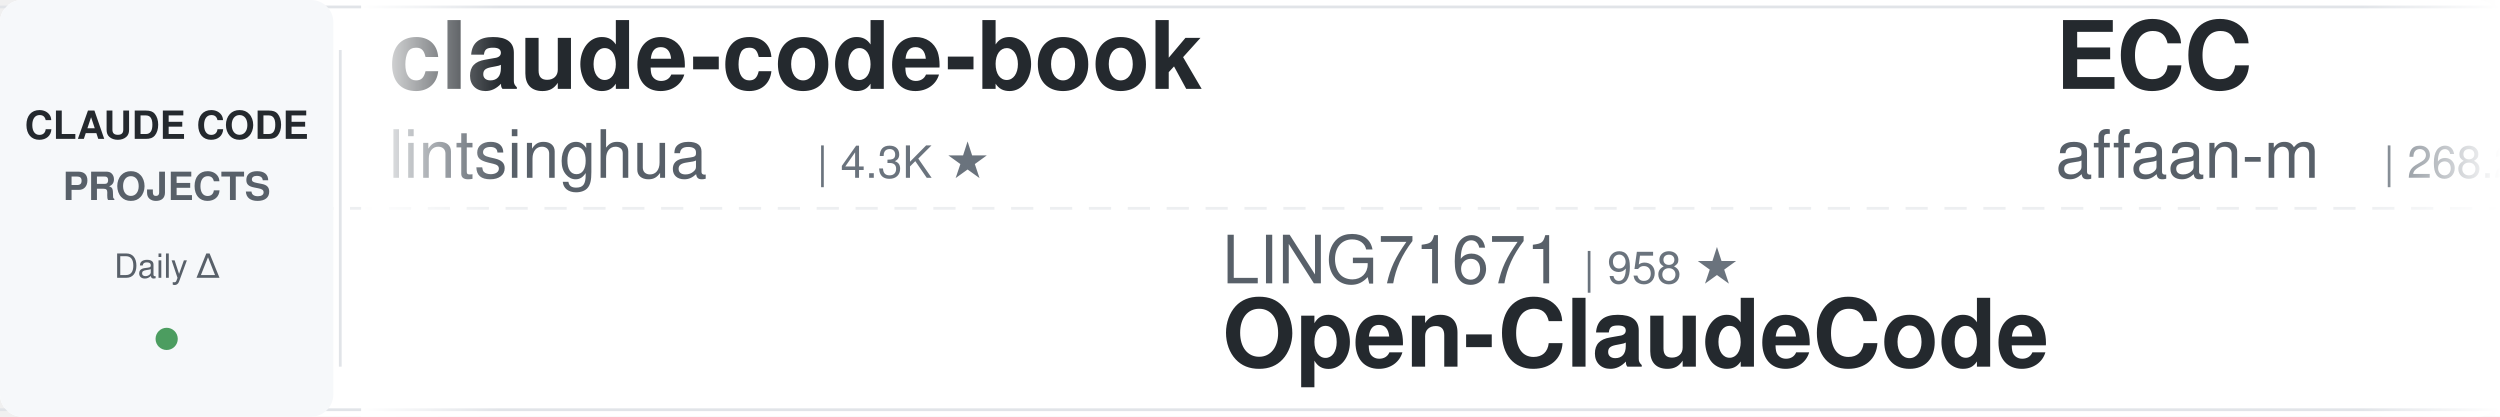
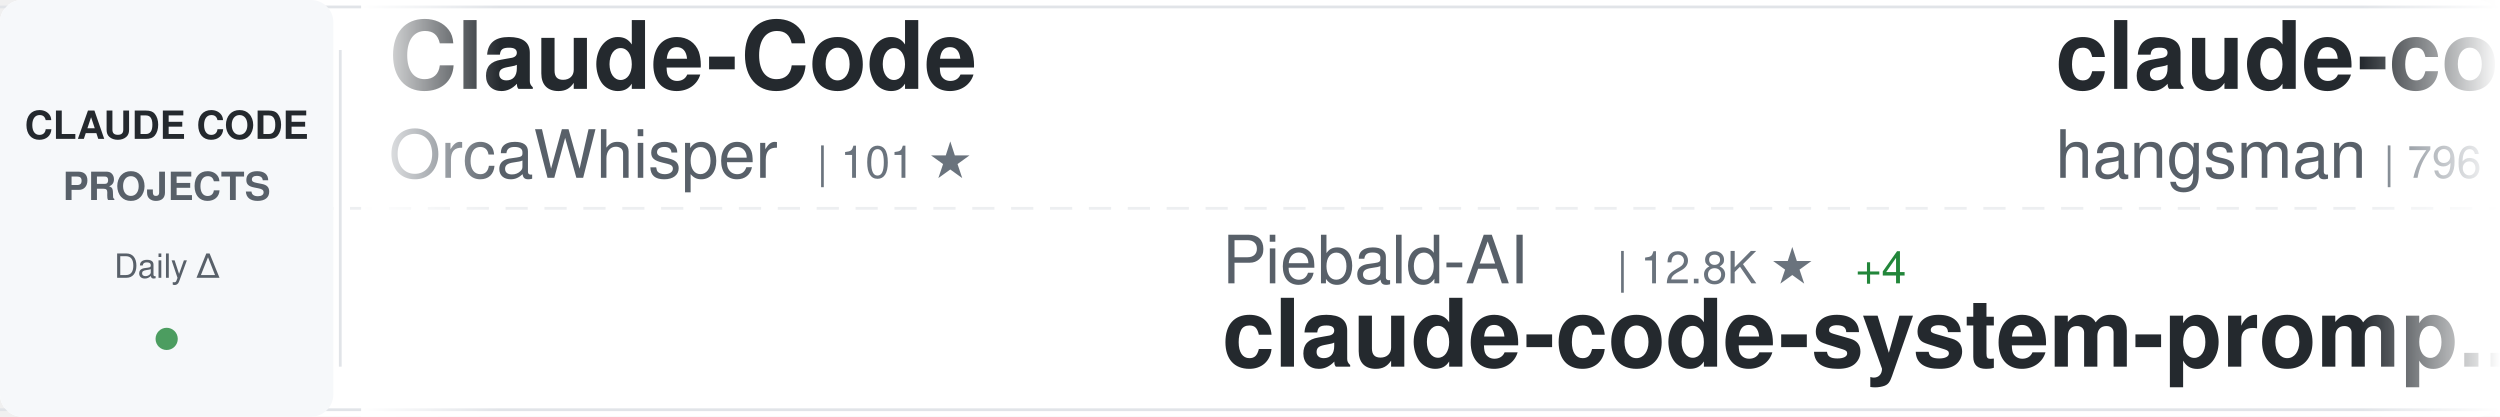
<svg xmlns="http://www.w3.org/2000/svg" width="900" height="150">
  <defs>
    <linearGradient id="awesomeLeftFade" x1="0%" y1="0%" x2="100%" y2="0%">
      <stop offset="0%" style="stop-color:#ffffff;stop-opacity:1" />
      <stop offset="100%" style="stop-color:#ffffff;stop-opacity:0" />
    </linearGradient>
    <linearGradient id="awesomeRightFade" x1="0%" y1="0%" x2="100%" y2="0%">
      <stop offset="0%" style="stop-color:#ffffff;stop-opacity:0" />
      <stop offset="100%" style="stop-color:#ffffff;stop-opacity:1" />
    </linearGradient>
  </defs>
  <rect width="900" height="150" fill="#ffffff" rx="8" />
  <rect x="0" y="2" width="900" height="1" fill="#e1e4e8" />
  <rect x="0" y="147" width="900" height="1" fill="#e1e4e8" />
  <line x1="0" y1="75" x2="900" y2="75" stroke="#e1e4e8" stroke-width="1" stroke-dasharray="8 6" opacity="0.6" />
  <rect x="0" y="0" width="120" height="150" fill="#f6f8fa" rx="8" />
  <text x="60" y="50" font-family="-apple-system, BlinkMacSystemFont, 'Segoe UI', Helvetica, Arial, sans-serif" font-size="14" font-weight="600" fill="#24292e" text-anchor="middle">CLAUDE CODE</text>
  <text x="60" y="72" font-family="-apple-system, BlinkMacSystemFont, 'Segoe UI', Helvetica, Arial, sans-serif" font-size="14" font-weight="600" fill="#586069" text-anchor="middle">PROJECTS</text>
  <text x="60" y="100" font-family="-apple-system, BlinkMacSystemFont, 'Segoe UI', Helvetica, Arial, sans-serif" font-size="12" font-weight="500" fill="#586069" text-anchor="middle">Daily Δ</text>
  <circle cx="60" cy="122" r="4" fill="#22863a" opacity="0.8" />
  <rect x="122" y="18" width="1" height="114" fill="#e1e4e8" />
  <clipPath id="awesomeTickerClip">
    <rect x="130" y="0" width="770" height="150" />
  </clipPath>
  <g clip-path="url(#awesomeTickerClip)">
    <g id="awesomeTickerItems">
      <animateTransform attributeName="transform" attributeType="XML" type="translate" from="0 0" to="-3000 0" dur="54s" repeatCount="indefinite" />
      <g transform="translate(0, 0)">
-         <text x="140" y="32" font-family="-apple-system, BlinkMacSystemFont, 'Segoe UI', Helvetica, Arial, sans-serif" font-size="34" font-weight="600" fill="#24292e">claude-code-book</text>
-         <text x="140" y="64" font-family="-apple-system, BlinkMacSystemFont, 'Segoe UI', Helvetica, Arial, sans-serif" font-size="24" font-weight="400" fill="#586069">lintsinghua</text>
-         <text x="294" y="64" font-family="-apple-system, BlinkMacSystemFont, 'Segoe UI', Helvetica, Arial, sans-serif" font-size="16" font-weight="500" fill="#6a737d">| 4.3K ★</text>
-       </g>
-       <g transform="translate(300, 0)">
-         <text x="140" y="102" font-family="-apple-system, BlinkMacSystemFont, 'Segoe UI', Helvetica, Arial, sans-serif" font-size="24" font-weight="400" fill="#586069">LING71671</text>
-         <text x="270" y="102" font-family="-apple-system, BlinkMacSystemFont, 'Segoe UI', Helvetica, Arial, sans-serif" font-size="16" font-weight="500" fill="#6a737d">| 958 ★</text>
-         <text x="140" y="132" font-family="-apple-system, BlinkMacSystemFont, 'Segoe UI', Helvetica, Arial, sans-serif" font-size="34" font-weight="600" fill="#24292e">Open-ClaudeCode</text>
-       </g>
-       <g transform="translate(600, 0)">
-         <text x="140" y="32" font-family="-apple-system, BlinkMacSystemFont, 'Segoe UI', Helvetica, Arial, sans-serif" font-size="34" font-weight="600" fill="#24292e">ECC</text>
-         <text x="140" y="64" font-family="-apple-system, BlinkMacSystemFont, 'Segoe UI', Helvetica, Arial, sans-serif" font-size="24" font-weight="400" fill="#586069">affaan-m</text>
-         <text x="258" y="64" font-family="-apple-system, BlinkMacSystemFont, 'Segoe UI', Helvetica, Arial, sans-serif" font-size="16" font-weight="500" fill="#6a737d">| 268.2K ★</text>
-         <text x="353" y="64" font-family="-apple-system, BlinkMacSystemFont, 'Segoe UI', Helvetica, Arial, sans-serif" font-size="16" font-weight="500" fill="#22863a"> +122</text>
-       </g>
-       <g transform="translate(900, 0)">
-         <text x="140" y="102" font-family="-apple-system, BlinkMacSystemFont, 'Segoe UI', Helvetica, Arial, sans-serif" font-size="24" font-weight="400" fill="#586069">FlorianBruniaux</text>
-         <text x="342" y="102" font-family="-apple-system, BlinkMacSystemFont, 'Segoe UI', Helvetica, Arial, sans-serif" font-size="16" font-weight="500" fill="#6a737d">| 6.0K ★</text>
-         <text x="419" y="102" font-family="-apple-system, BlinkMacSystemFont, 'Segoe UI', Helvetica, Arial, sans-serif" font-size="16" font-weight="500" fill="#22863a"> +1</text>
-         <text x="140" y="132" font-family="-apple-system, BlinkMacSystemFont, 'Segoe UI', Helvetica, Arial, sans-serif" font-size="34" font-weight="600" fill="#24292e">claude-code-ultimate-gui...</text>
-       </g>
-       <g transform="translate(1200, 0)">
-         <text x="140" y="32" font-family="-apple-system, BlinkMacSystemFont, 'Segoe UI', Helvetica, Arial, sans-serif" font-size="34" font-weight="600" fill="#24292e">claude-code-rev</text>
-         <text x="140" y="64" font-family="-apple-system, BlinkMacSystemFont, 'Segoe UI', Helvetica, Arial, sans-serif" font-size="24" font-weight="400" fill="#586069">oboard</text>
-         <text x="234" y="64" font-family="-apple-system, BlinkMacSystemFont, 'Segoe UI', Helvetica, Arial, sans-serif" font-size="16" font-weight="500" fill="#6a737d">| 3.3K ★</text>
-       </g>
-       <g transform="translate(1500, 0)">
-         <text x="140" y="102" font-family="-apple-system, BlinkMacSystemFont, 'Segoe UI', Helvetica, Arial, sans-serif" font-size="24" font-weight="400" fill="#586069">JrCx7scC</text>
-         <text x="258" y="102" font-family="-apple-system, BlinkMacSystemFont, 'Segoe UI', Helvetica, Arial, sans-serif" font-size="16" font-weight="500" fill="#6a737d">| 376 ★</text>
-         <text x="140" y="132" font-family="-apple-system, BlinkMacSystemFont, 'Segoe UI', Helvetica, Arial, sans-serif" font-size="34" font-weight="600" fill="#24292e">claude-code-source</text>
-       </g>
-       <g transform="translate(1800, 0)">
        <text x="140" y="32" font-family="-apple-system, BlinkMacSystemFont, 'Segoe UI', Helvetica, Arial, sans-serif" font-size="34" font-weight="600" fill="#24292e">Claude-Code</text>
        <text x="140" y="64" font-family="-apple-system, BlinkMacSystemFont, 'Segoe UI', Helvetica, Arial, sans-serif" font-size="24" font-weight="400" fill="#586069">OrcaWhisper</text>
        <text x="294" y="64" font-family="-apple-system, BlinkMacSystemFont, 'Segoe UI', Helvetica, Arial, sans-serif" font-size="16" font-weight="500" fill="#6a737d">| 101 ★</text>
      </g>
-       <g transform="translate(2100, 0)">
+       <g transform="translate(300, 0)">
+         <text x="140" y="102" font-family="-apple-system, BlinkMacSystemFont, 'Segoe UI', Helvetica, Arial, sans-serif" font-size="24" font-weight="400" fill="#586069">Piebald-AI</text>
+         <text x="282" y="102" font-family="-apple-system, BlinkMacSystemFont, 'Segoe UI', Helvetica, Arial, sans-serif" font-size="16" font-weight="500" fill="#6a737d">| 12.8K ★</text>
+         <text x="368" y="102" font-family="-apple-system, BlinkMacSystemFont, 'Segoe UI', Helvetica, Arial, sans-serif" font-size="16" font-weight="500" fill="#22863a"> +4</text>
+         <text x="140" y="132" font-family="-apple-system, BlinkMacSystemFont, 'Segoe UI', Helvetica, Arial, sans-serif" font-size="34" font-weight="600" fill="#24292e">claude-code-system-promp...</text>
+       </g>
+       <g transform="translate(600, 0)">
+         <text x="140" y="32" font-family="-apple-system, BlinkMacSystemFont, 'Segoe UI', Helvetica, Arial, sans-serif" font-size="34" font-weight="600" fill="#24292e">claude-code-source</text>
+         <text x="140" y="64" font-family="-apple-system, BlinkMacSystemFont, 'Segoe UI', Helvetica, Arial, sans-serif" font-size="24" font-weight="400" fill="#586069">hangsman</text>
+         <text x="258" y="64" font-family="-apple-system, BlinkMacSystemFont, 'Segoe UI', Helvetica, Arial, sans-serif" font-size="16" font-weight="500" fill="#6a737d">| 796 ★</text>
+       </g>
+       <g transform="translate(900, 0)">
+         <text x="140" y="102" font-family="-apple-system, BlinkMacSystemFont, 'Segoe UI', Helvetica, Arial, sans-serif" font-size="24" font-weight="400" fill="#586069">ding113</text>
+         <text x="246" y="102" font-family="-apple-system, BlinkMacSystemFont, 'Segoe UI', Helvetica, Arial, sans-serif" font-size="16" font-weight="500" fill="#6a737d">| 3.4K ★</text>
+         <text x="140" y="132" font-family="-apple-system, BlinkMacSystemFont, 'Segoe UI', Helvetica, Arial, sans-serif" font-size="34" font-weight="600" fill="#24292e">claude-code-hub</text>
+       </g>
+       <g transform="translate(1200, 0)">
+         <text x="140" y="32" font-family="-apple-system, BlinkMacSystemFont, 'Segoe UI', Helvetica, Arial, sans-serif" font-size="34" font-weight="600" fill="#24292e">ECC</text>
+         <text x="140" y="64" font-family="-apple-system, BlinkMacSystemFont, 'Segoe UI', Helvetica, Arial, sans-serif" font-size="24" font-weight="400" fill="#586069">affaan-m</text>
+         <text x="258" y="64" font-family="-apple-system, BlinkMacSystemFont, 'Segoe UI', Helvetica, Arial, sans-serif" font-size="16" font-weight="500" fill="#6a737d">| 268.3K ★</text>
+         <text x="353" y="64" font-family="-apple-system, BlinkMacSystemFont, 'Segoe UI', Helvetica, Arial, sans-serif" font-size="16" font-weight="500" fill="#22863a"> +108</text>
+       </g>
+       <g transform="translate(1500, 0)">
        <text x="140" y="102" font-family="-apple-system, BlinkMacSystemFont, 'Segoe UI', Helvetica, Arial, sans-serif" font-size="24" font-weight="400" fill="#586069">ChrisWiles</text>
        <text x="282" y="102" font-family="-apple-system, BlinkMacSystemFont, 'Segoe UI', Helvetica, Arial, sans-serif" font-size="16" font-weight="500" fill="#6a737d">| 6.1K ★</text>
        <text x="140" y="132" font-family="-apple-system, BlinkMacSystemFont, 'Segoe UI', Helvetica, Arial, sans-serif" font-size="34" font-weight="600" fill="#24292e">claude-code-showcase</text>
      </g>
+       <g transform="translate(1800, 0)">
+         <text x="140" y="32" font-family="-apple-system, BlinkMacSystemFont, 'Segoe UI', Helvetica, Arial, sans-serif" font-size="34" font-weight="600" fill="#24292e">awesome-claude-code-suba...</text>
+         <text x="140" y="64" font-family="-apple-system, BlinkMacSystemFont, 'Segoe UI', Helvetica, Arial, sans-serif" font-size="24" font-weight="400" fill="#586069">VoltAgent</text>
+         <text x="270" y="64" font-family="-apple-system, BlinkMacSystemFont, 'Segoe UI', Helvetica, Arial, sans-serif" font-size="16" font-weight="500" fill="#6a737d">| 25.4K ★</text>
+         <text x="356" y="64" font-family="-apple-system, BlinkMacSystemFont, 'Segoe UI', Helvetica, Arial, sans-serif" font-size="16" font-weight="500" fill="#22863a"> +4</text>
+       </g>
+       <g transform="translate(2100, 0)">
+         <text x="140" y="102" font-family="-apple-system, BlinkMacSystemFont, 'Segoe UI', Helvetica, Arial, sans-serif" font-size="24" font-weight="400" fill="#586069">sugyan</text>
+         <text x="234" y="102" font-family="-apple-system, BlinkMacSystemFont, 'Segoe UI', Helvetica, Arial, sans-serif" font-size="16" font-weight="500" fill="#6a737d">| 1.1K ★</text>
+         <text x="140" y="132" font-family="-apple-system, BlinkMacSystemFont, 'Segoe UI', Helvetica, Arial, sans-serif" font-size="34" font-weight="600" fill="#24292e">claude-code-webui</text>
+       </g>
      <g transform="translate(2400, 0)">
-         <text x="140" y="32" font-family="-apple-system, BlinkMacSystemFont, 'Segoe UI', Helvetica, Arial, sans-serif" font-size="34" font-weight="600" fill="#24292e">edmunds-claude-code</text>
-         <text x="140" y="64" font-family="-apple-system, BlinkMacSystemFont, 'Segoe UI', Helvetica, Arial, sans-serif" font-size="24" font-weight="400" fill="#586069">edmund-io</text>
-         <text x="270" y="64" font-family="-apple-system, BlinkMacSystemFont, 'Segoe UI', Helvetica, Arial, sans-serif" font-size="16" font-weight="500" fill="#6a737d">| 1.5K ★</text>
+         <text x="140" y="32" font-family="-apple-system, BlinkMacSystemFont, 'Segoe UI', Helvetica, Arial, sans-serif" font-size="34" font-weight="600" fill="#24292e">andrej-karpathy-skills</text>
+         <text x="140" y="64" font-family="-apple-system, BlinkMacSystemFont, 'Segoe UI', Helvetica, Arial, sans-serif" font-size="24" font-weight="400" fill="#586069">multica-ai</text>
+         <text x="282" y="64" font-family="-apple-system, BlinkMacSystemFont, 'Segoe UI', Helvetica, Arial, sans-serif" font-size="16" font-weight="500" fill="#6a737d">| 215.5K ★</text>
+         <text x="377" y="64" font-family="-apple-system, BlinkMacSystemFont, 'Segoe UI', Helvetica, Arial, sans-serif" font-size="16" font-weight="500" fill="#22863a"> +22</text>
      </g>
      <g transform="translate(2700, 0)">
-         <text x="140" y="102" font-family="-apple-system, BlinkMacSystemFont, 'Segoe UI', Helvetica, Arial, sans-serif" font-size="24" font-weight="400" fill="#586069">musistudio</text>
-         <text x="282" y="102" font-family="-apple-system, BlinkMacSystemFont, 'Segoe UI', Helvetica, Arial, sans-serif" font-size="16" font-weight="500" fill="#6a737d">| 37.4K ★</text>
-         <text x="368" y="102" font-family="-apple-system, BlinkMacSystemFont, 'Segoe UI', Helvetica, Arial, sans-serif" font-size="16" font-weight="500" fill="#22863a"> +4</text>
-         <text x="140" y="132" font-family="-apple-system, BlinkMacSystemFont, 'Segoe UI', Helvetica, Arial, sans-serif" font-size="34" font-weight="600" fill="#24292e">claude-code-router</text>
+         <text x="140" y="102" font-family="-apple-system, BlinkMacSystemFont, 'Segoe UI', Helvetica, Arial, sans-serif" font-size="24" font-weight="400" fill="#586069">Windy3f3f3f3f</text>
+         <text x="318" y="102" font-family="-apple-system, BlinkMacSystemFont, 'Segoe UI', Helvetica, Arial, sans-serif" font-size="16" font-weight="500" fill="#6a737d">| 3.7K ★</text>
+         <text x="140" y="132" font-family="-apple-system, BlinkMacSystemFont, 'Segoe UI', Helvetica, Arial, sans-serif" font-size="34" font-weight="600" fill="#24292e">how-claude-code-works</text>
      </g>
      <g transform="translate(3000, 0)">
-         <text x="140" y="32" font-family="-apple-system, BlinkMacSystemFont, 'Segoe UI', Helvetica, Arial, sans-serif" font-size="34" font-weight="600" fill="#24292e">claude-code-book</text>
-         <text x="140" y="64" font-family="-apple-system, BlinkMacSystemFont, 'Segoe UI', Helvetica, Arial, sans-serif" font-size="24" font-weight="400" fill="#586069">lintsinghua</text>
-         <text x="294" y="64" font-family="-apple-system, BlinkMacSystemFont, 'Segoe UI', Helvetica, Arial, sans-serif" font-size="16" font-weight="500" fill="#6a737d">| 4.3K ★</text>
+         <text x="140" y="32" font-family="-apple-system, BlinkMacSystemFont, 'Segoe UI', Helvetica, Arial, sans-serif" font-size="34" font-weight="600" fill="#24292e">Claude-Code</text>
+         <text x="140" y="64" font-family="-apple-system, BlinkMacSystemFont, 'Segoe UI', Helvetica, Arial, sans-serif" font-size="24" font-weight="400" fill="#586069">OrcaWhisper</text>
+         <text x="294" y="64" font-family="-apple-system, BlinkMacSystemFont, 'Segoe UI', Helvetica, Arial, sans-serif" font-size="16" font-weight="500" fill="#6a737d">| 101 ★</text>
      </g>
      <g transform="translate(3300, 0)">
-         <text x="140" y="102" font-family="-apple-system, BlinkMacSystemFont, 'Segoe UI', Helvetica, Arial, sans-serif" font-size="24" font-weight="400" fill="#586069">LING71671</text>
-         <text x="270" y="102" font-family="-apple-system, BlinkMacSystemFont, 'Segoe UI', Helvetica, Arial, sans-serif" font-size="16" font-weight="500" fill="#6a737d">| 958 ★</text>
-         <text x="140" y="132" font-family="-apple-system, BlinkMacSystemFont, 'Segoe UI', Helvetica, Arial, sans-serif" font-size="34" font-weight="600" fill="#24292e">Open-ClaudeCode</text>
+         <text x="140" y="102" font-family="-apple-system, BlinkMacSystemFont, 'Segoe UI', Helvetica, Arial, sans-serif" font-size="24" font-weight="400" fill="#586069">Piebald-AI</text>
+         <text x="282" y="102" font-family="-apple-system, BlinkMacSystemFont, 'Segoe UI', Helvetica, Arial, sans-serif" font-size="16" font-weight="500" fill="#6a737d">| 12.8K ★</text>
+         <text x="368" y="102" font-family="-apple-system, BlinkMacSystemFont, 'Segoe UI', Helvetica, Arial, sans-serif" font-size="16" font-weight="500" fill="#22863a"> +4</text>
+         <text x="140" y="132" font-family="-apple-system, BlinkMacSystemFont, 'Segoe UI', Helvetica, Arial, sans-serif" font-size="34" font-weight="600" fill="#24292e">claude-code-system-promp...</text>
      </g>
      <g transform="translate(3600, 0)">
-         <text x="140" y="32" font-family="-apple-system, BlinkMacSystemFont, 'Segoe UI', Helvetica, Arial, sans-serif" font-size="34" font-weight="600" fill="#24292e">ECC</text>
-         <text x="140" y="64" font-family="-apple-system, BlinkMacSystemFont, 'Segoe UI', Helvetica, Arial, sans-serif" font-size="24" font-weight="400" fill="#586069">affaan-m</text>
-         <text x="258" y="64" font-family="-apple-system, BlinkMacSystemFont, 'Segoe UI', Helvetica, Arial, sans-serif" font-size="16" font-weight="500" fill="#6a737d">| 268.2K ★</text>
-         <text x="353" y="64" font-family="-apple-system, BlinkMacSystemFont, 'Segoe UI', Helvetica, Arial, sans-serif" font-size="16" font-weight="500" fill="#22863a"> +122</text>
+         <text x="140" y="32" font-family="-apple-system, BlinkMacSystemFont, 'Segoe UI', Helvetica, Arial, sans-serif" font-size="34" font-weight="600" fill="#24292e">claude-code-source</text>
+         <text x="140" y="64" font-family="-apple-system, BlinkMacSystemFont, 'Segoe UI', Helvetica, Arial, sans-serif" font-size="24" font-weight="400" fill="#586069">hangsman</text>
+         <text x="258" y="64" font-family="-apple-system, BlinkMacSystemFont, 'Segoe UI', Helvetica, Arial, sans-serif" font-size="16" font-weight="500" fill="#6a737d">| 796 ★</text>
      </g>
      <g transform="translate(3900, 0)">
-         <text x="140" y="102" font-family="-apple-system, BlinkMacSystemFont, 'Segoe UI', Helvetica, Arial, sans-serif" font-size="24" font-weight="400" fill="#586069">FlorianBruniaux</text>
-         <text x="342" y="102" font-family="-apple-system, BlinkMacSystemFont, 'Segoe UI', Helvetica, Arial, sans-serif" font-size="16" font-weight="500" fill="#6a737d">| 6.0K ★</text>
-         <text x="419" y="102" font-family="-apple-system, BlinkMacSystemFont, 'Segoe UI', Helvetica, Arial, sans-serif" font-size="16" font-weight="500" fill="#22863a"> +1</text>
-         <text x="140" y="132" font-family="-apple-system, BlinkMacSystemFont, 'Segoe UI', Helvetica, Arial, sans-serif" font-size="34" font-weight="600" fill="#24292e">claude-code-ultimate-gui...</text>
+         <text x="140" y="102" font-family="-apple-system, BlinkMacSystemFont, 'Segoe UI', Helvetica, Arial, sans-serif" font-size="24" font-weight="400" fill="#586069">ding113</text>
+         <text x="246" y="102" font-family="-apple-system, BlinkMacSystemFont, 'Segoe UI', Helvetica, Arial, sans-serif" font-size="16" font-weight="500" fill="#6a737d">| 3.4K ★</text>
+         <text x="140" y="132" font-family="-apple-system, BlinkMacSystemFont, 'Segoe UI', Helvetica, Arial, sans-serif" font-size="34" font-weight="600" fill="#24292e">claude-code-hub</text>
      </g>
    </g>
  </g>
  <rect x="130" y="0" width="50" height="150" fill="url(#awesomeLeftFade)" />
  <rect x="850" y="0" width="50" height="150" fill="url(#awesomeRightFade)" />
</svg>
